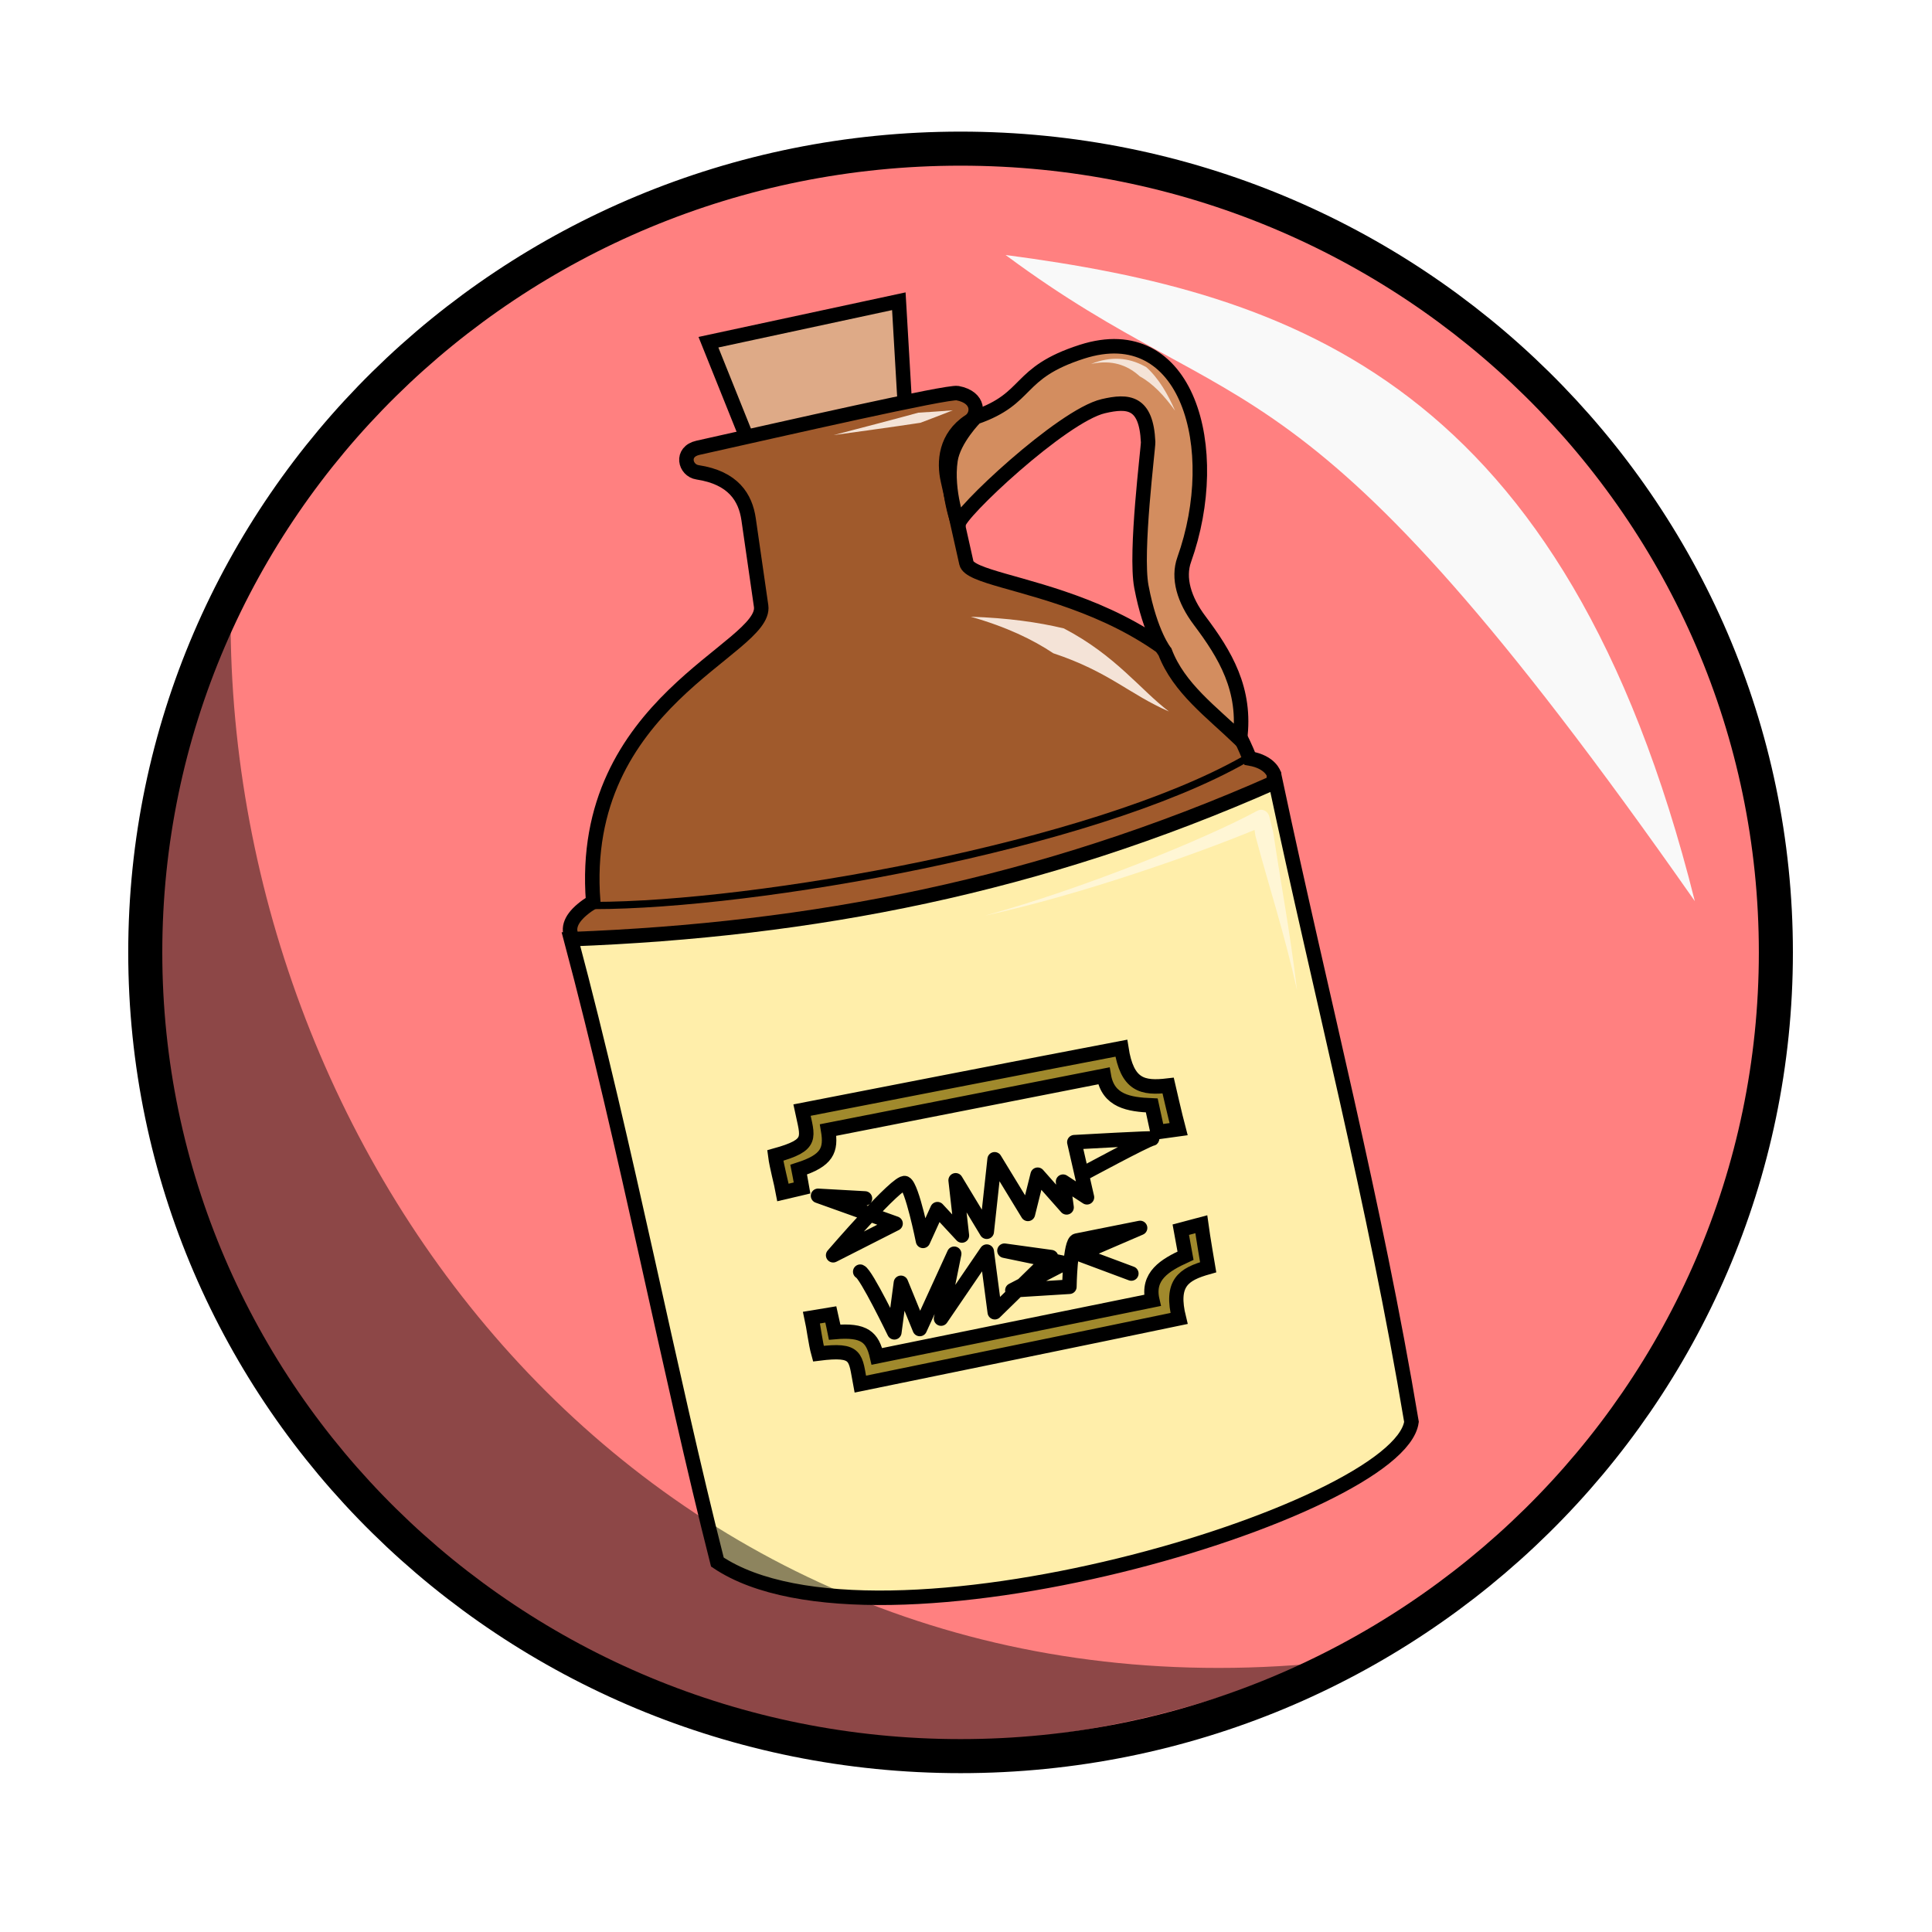
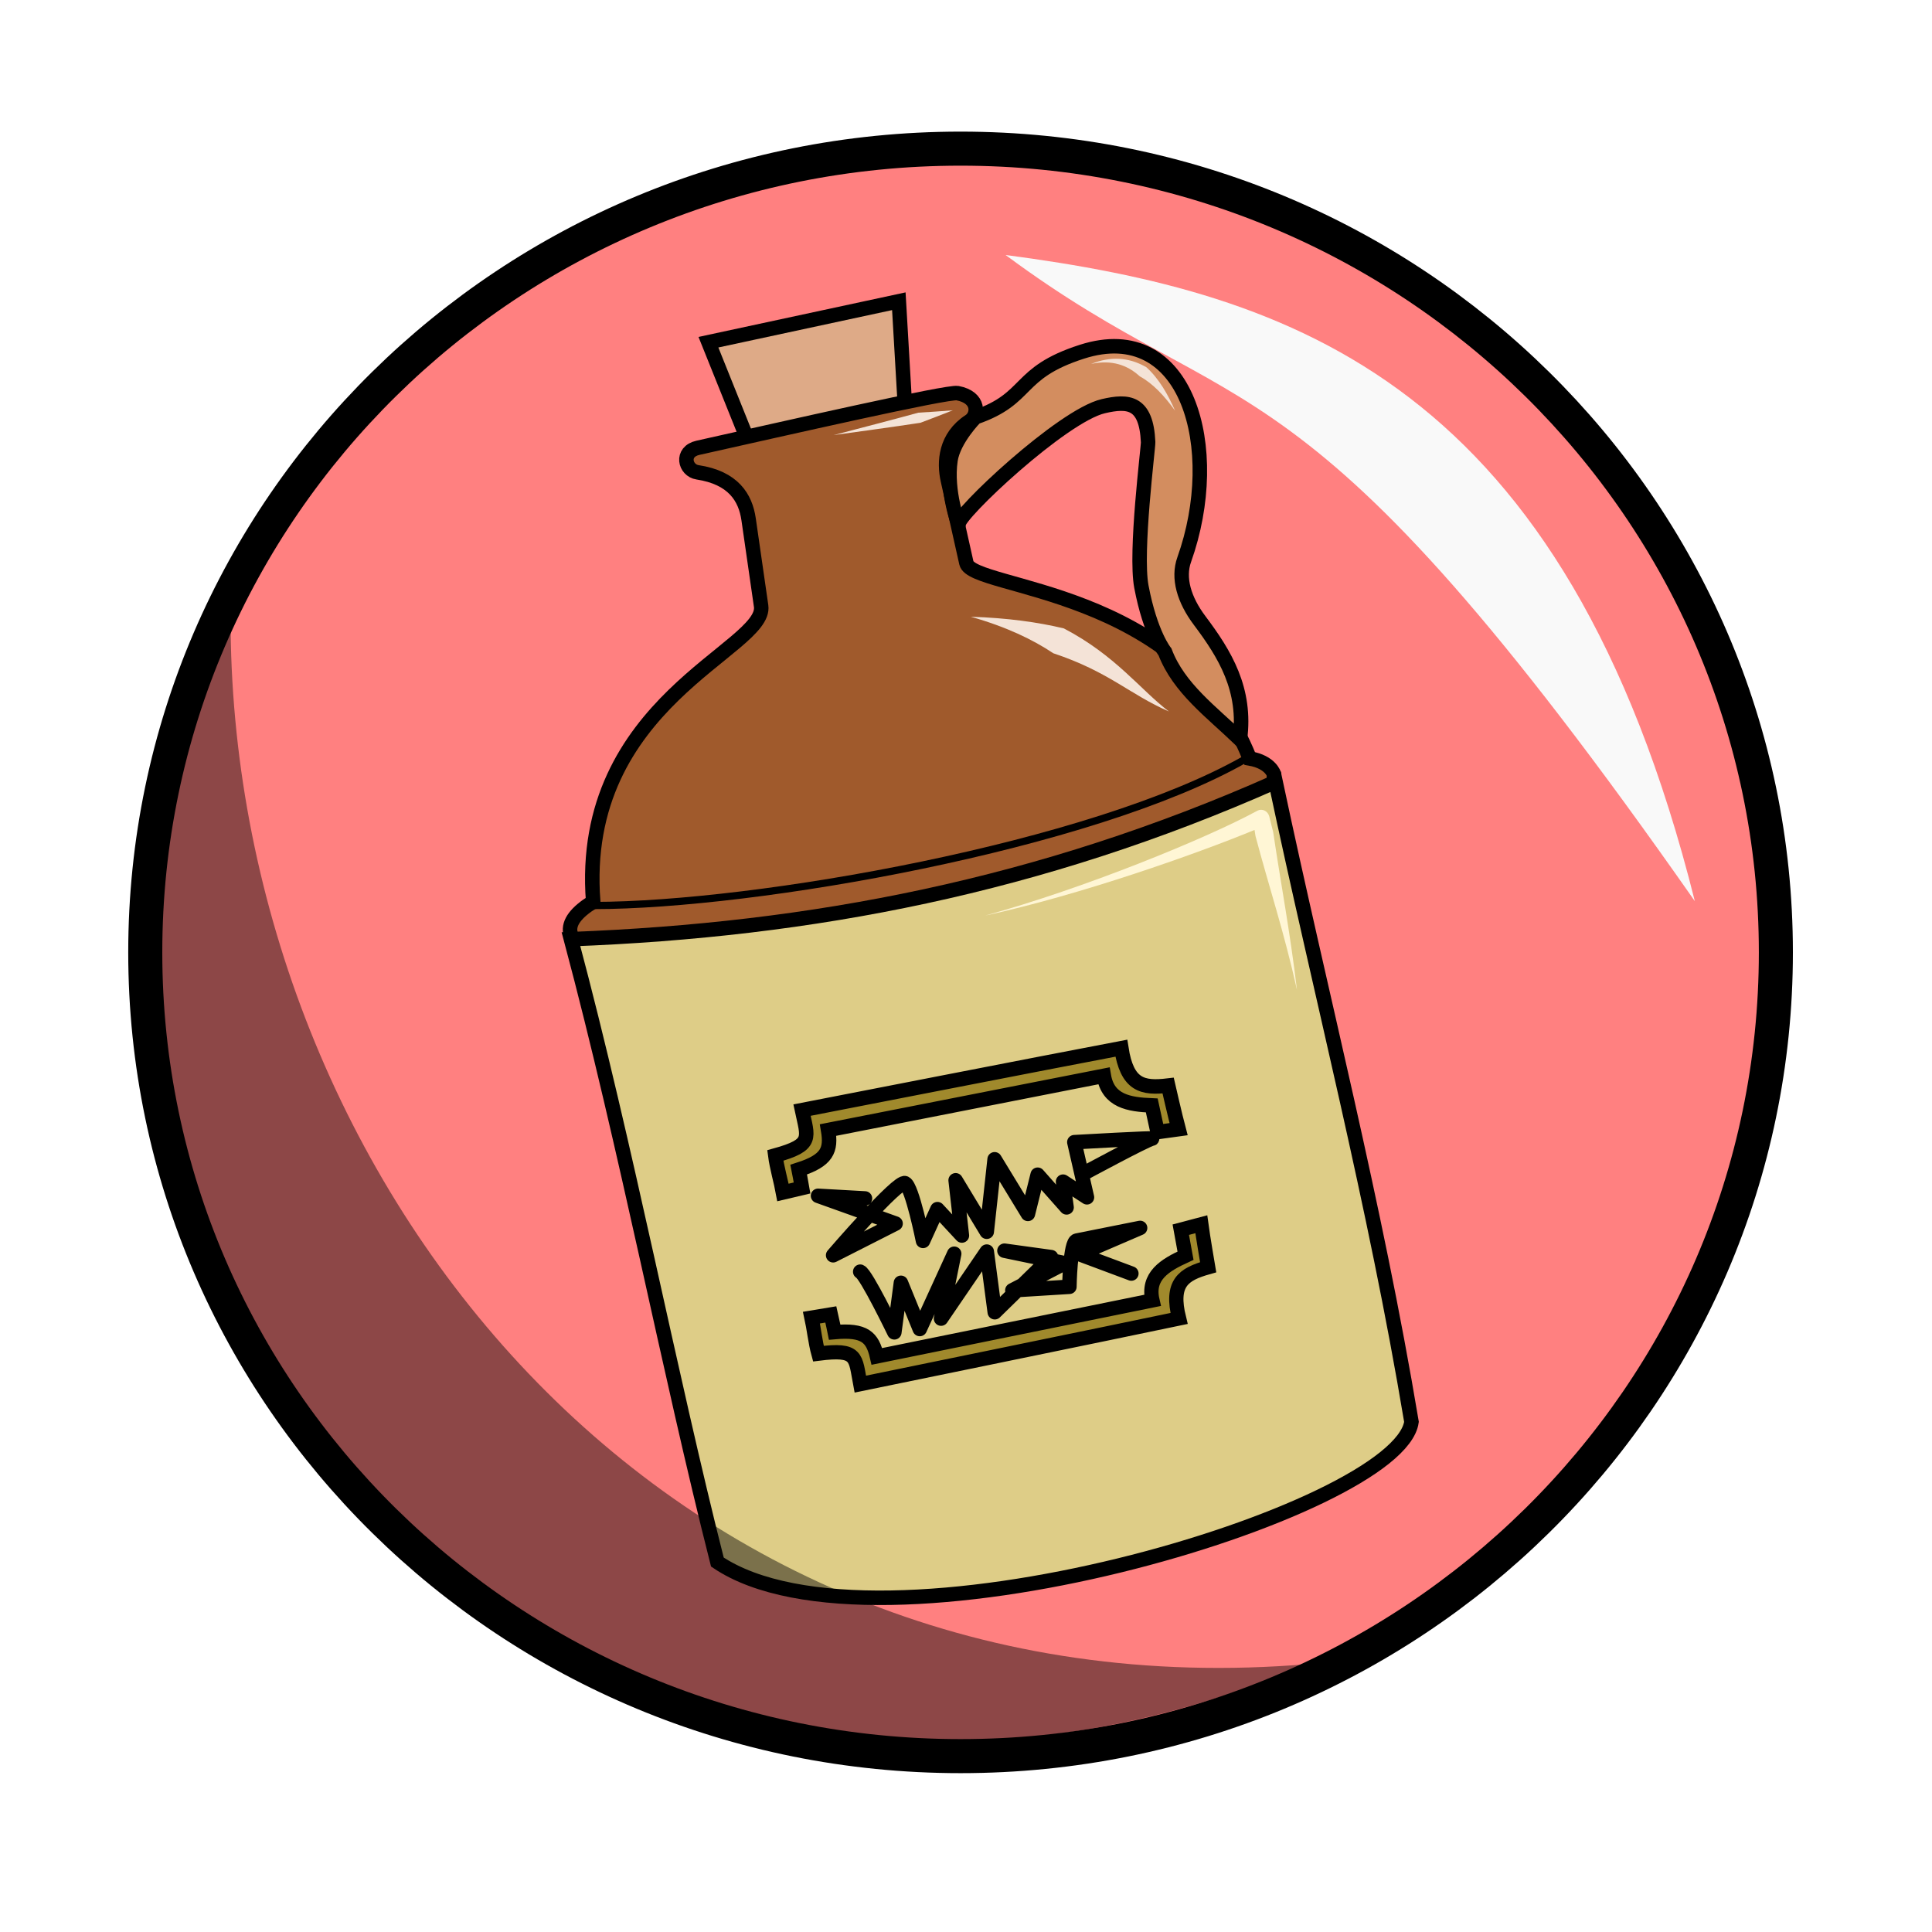
<svg xmlns="http://www.w3.org/2000/svg" width="100%" height="100%" viewBox="0 0 64 64" id="svg4311" version="1.1">
  <defs id="defs4313">
    </defs>
  <g id="layer5" style="display:inline;opacity:1">
    <ellipse style="display:inline;fill:#ff8080;fill-opacity:1;stroke:#000000;stroke-width:1.128;stroke-linecap:round;stroke-linejoin:round;stroke-miterlimit:4;stroke-dasharray:none;stroke-dashoffset:0;stroke-opacity:1" id="path4279" cx="31.82" cy="31.549" rx="27.008" ry="26.625" />
    <path style="fill:#deaa87;fill-rule:evenodd;stroke:#000000;stroke-width:0.48;stroke-linecap:butt;stroke-linejoin:miter;stroke-miterlimit:4;stroke-dasharray:none;stroke-opacity:1" d="M 25.923,17.507 C 25.894,17.359 23.468,11.336 23.468,11.336 l 6.307,-1.357 0.387,6.636 z" id="path4181" />
    <path style="fill:#a05a2c;fill-rule:evenodd;stroke:#000000;stroke-width:0.48;stroke-linecap:butt;stroke-linejoin:miter;stroke-miterlimit:4;stroke-dasharray:none;stroke-opacity:1" d="m 18.893,30.896 c -0.066,-0.342 0.205,-0.684 0.757,-1.026 -0.516,-6.618 5.768,-8.37 5.563,-9.794 l -0.414,-2.871 c -0.105,-0.728 -0.51,-1.379 -1.692,-1.559 -0.418,-0.063 -0.565,-0.683 0.013,-0.812 2.888,-0.645 8.267,-1.874 8.598,-1.811 0.749,0.142 0.698,0.733 0.404,0.925 -0.808,0.526 -0.858,1.357 -0.723,1.96 l 0.614,2.742 c 0.197,0.88 7.146,0.796 9.386,6.475 0.702,0.121 0.806,0.533 0.806,0.533 -0.278,7.057 -21.92,12.478 -23.311,5.238 z" id="path4177" />
-     <path style="fill:#ffeeaa;fill-rule:evenodd;stroke:#000000;stroke-width:0.48;stroke-linecap:butt;stroke-linejoin:miter;stroke-miterlimit:4;stroke-dasharray:none;stroke-opacity:1" d="m 23.764,51.745 c 5.251,3.533 22.579,-1.684 22.993,-4.644 -1.215,-7.277 -2.993,-14.093 -4.502,-21.202 -7.819,3.467 -15.354,4.908 -23.341,5.212 1.86,6.975 3.238,14.286 4.85,20.634 z" id="path4175" />
+     <path style="fill:#decd87;fill-rule:evenodd;stroke:#000000;stroke-width:0.48;stroke-linecap:butt;stroke-linejoin:miter;stroke-miterlimit:4;stroke-dasharray:none;stroke-opacity:1" d="m 23.764,51.745 c 5.251,3.533 22.579,-1.684 22.993,-4.644 -1.215,-7.277 -2.993,-14.093 -4.502,-21.202 -7.819,3.467 -15.354,4.908 -23.341,5.212 1.86,6.975 3.238,14.286 4.85,20.634 z" id="path4175" />
    <path style="fill:#d38d5f;fill-rule:evenodd;stroke:#000000;stroke-width:0.48;stroke-linecap:butt;stroke-linejoin:miter;stroke-miterlimit:4;stroke-dasharray:none;stroke-opacity:1" d="m 41.074,24.49 c 0.217,-1.652 -0.493,-2.814 -1.333,-3.932 -0.52,-0.691 -0.73,-1.411 -0.513,-2.018 1.315,-3.688 0.111,-8.014 -3.39,-6.888 -2.203,0.708 -1.689,1.536 -3.524,2.17 0,0 -0.723,0.728 -0.827,1.418 -0.157,1.04 0.28,2.183 0.268,2.126 -0.064,-0.301 3.428,-3.593 4.794,-3.911 0.83,-0.193 1.424,-0.149 1.484,1.19 0.008,0.176 -0.439,3.648 -0.223,4.79 0.3,1.58 0.782,2.161 0.782,2.161 0.456,1.203 1.555,1.996 2.481,2.893 z" id="path4179" />
    <path style="fill:none;fill-rule:evenodd;stroke:#000000;stroke-width:0.48;stroke-linecap:round;stroke-linejoin:round;stroke-miterlimit:4;stroke-dasharray:none;stroke-opacity:1" d="m 28.653,39.7 -1.554,-0.087 2.568,0.919 -2.068,1.05 c 0,0 2.149,-2.499 2.383,-2.387 0.234,0.112 0.594,1.911 0.594,1.911 l 0.478,-1.051 0.81,0.873 -0.207,-1.829 1.03,1.704 0.261,-2.4 1.103,1.809 0.323,-1.298 0.958,1.082 -0.117,-0.852 0.792,0.518 -0.418,-1.826 c 0,0 2.776,-0.157 2.572,-0.117 -0.204,0.041 -2.307,1.178 -2.307,1.178" id="path4183" />
    <path style="fill:none;fill-rule:evenodd;stroke:#000000;stroke-width:0.48;stroke-linecap:round;stroke-linejoin:round;stroke-miterlimit:4;stroke-dasharray:none;stroke-opacity:1" d="m 28.496,42.126 c 0.197,0.077 1.13,2.009 1.13,2.009 l 0.218,-1.64 0.625,1.53 1.14,-2.493 -0.435,2.148 1.514,-2.219 0.265,2.008 1.866,-1.825 -1.545,-0.213 1.995,0.414 -1.733,0.898 1.889,-0.117 c 0,0 0.022,-1.485 0.241,-1.529 0.219,-0.044 2.101,-0.42 2.101,-0.42 l -2.012,0.867 1.722,0.643" id="path4185" />
    <path style="fill:#a0892c;fill-rule:evenodd;stroke:#000000;stroke-width:0.48;stroke-linecap:butt;stroke-linejoin:miter;stroke-miterlimit:4;stroke-dasharray:none;stroke-opacity:1" d="m 39.042,37.405 c -0.11,-0.413 -0.346,-1.444 -0.346,-1.444 -0.852,0.101 -1.36,-0.007 -1.551,-1.239 -2.006,0.379 -10.578,2.052 -10.578,2.052 0.193,0.922 0.392,1.149 -0.885,1.503 0.049,0.38 0.197,0.898 0.256,1.225 l 0.632,-0.149 c -0.044,-0.261 -0.113,-0.607 -0.113,-0.607 0.947,-0.303 1.088,-0.644 0.975,-1.312 l 9.134,-1.796 c 0.143,0.842 0.836,0.95 1.588,0.981 l 0.192,0.882 z" id="path4199" />
    <path style="fill:none;fill-rule:evenodd;stroke:#000000;stroke-width:0.24;stroke-linecap:butt;stroke-linejoin:miter;stroke-miterlimit:4;stroke-dasharray:none;stroke-opacity:1" d="m 19.675,29.996 c 5.334,-0.002 16.477,-1.951 21.555,-4.837" id="path4216" />
    <path style="fill:#f4e3d7;fill-rule:evenodd;stroke:none;stroke-width:1px;stroke-linecap:butt;stroke-linejoin:miter;stroke-opacity:1" d="m 32.158,20.43 c 1.185,0.336 2.062,0.761 2.734,1.21 1.853,0.616 2.517,1.358 3.831,1.929 -0.944,-0.716 -1.762,-1.855 -3.481,-2.752 C 34.382,20.611 33.386,20.471 32.158,20.43 Z" id="path4218" />
    <path style="fill:#f4e3d7;fill-rule:evenodd;stroke:none;stroke-width:1px;stroke-linecap:butt;stroke-linejoin:miter;stroke-opacity:1" d="m 31.563,13.592 c -0.382,0.03 -0.763,0.056 -1.143,0.079 -0.93,0.256 -1.865,0.495 -2.805,0.742 0.961,-0.134 1.92,-0.262 2.876,-0.408 0.359,-0.135 0.716,-0.272 1.072,-0.413 z" id="path4222" />
    <path style="fill:#f4e3d7;fill-rule:evenodd;stroke:none;stroke-width:1px;stroke-linecap:butt;stroke-linejoin:miter;stroke-opacity:1" d="m 36.142,12.057 c 0.695,-0.151 1.198,0.047 1.572,0.372 0.015,0.013 0.029,0.026 0.044,0.039 0.437,0.237 0.82,0.654 1.167,1.135 -0.231,-0.527 -0.53,-1.059 -0.949,-1.437 -0.02,-0.012 -0.04,-0.023 -0.06,-0.034 -0.533,-0.288 -1.116,-0.34 -1.774,-0.075 z" id="path4226" />
    <path style="display:inline;opacity:1;fill:#a0892c;fill-rule:evenodd;stroke:#000000;stroke-width:0.473;stroke-linecap:butt;stroke-linejoin:miter;stroke-miterlimit:4;stroke-dasharray:none;stroke-opacity:1" d="m 39.794,40.555 c 0.055,0.411 0.228,1.424 0.228,1.424 -0.826,0.233 -1.255,0.522 -0.964,1.697 -1.999,0.421 -10.56,2.175 -10.56,2.175 -0.171,-0.899 -0.073,-1.177 -1.388,-1.01 -0.099,-0.358 -0.158,-0.878 -0.228,-1.193 l 0.641,-0.106 c 0.058,0.251 0.126,0.587 0.126,0.587 0.991,-0.088 1.251,0.164 1.399,0.804 l 9.128,-1.856 c -0.187,-0.808 0.413,-1.168 1.096,-1.48 l -0.157,-0.862 z" id="path4199-4" />
    <path style="fill:#fff6d5;fill-rule:evenodd;stroke:none;stroke-width:1px;stroke-linecap:butt;stroke-linejoin:miter;stroke-opacity:1" d="m 32.658,30.325 c 3.086,-0.67 6.932,-2.02 8.9,-2.832 0.01,0.067 0.021,0.133 0.031,0.199 0.457,1.723 0.941,3.153 1.376,5.105 -0.238,-1.987 -0.53,-3.48 -0.788,-5.227 -0.044,-0.171 -0.087,-0.344 -0.13,-0.521 a 0.285,0.265 69.45 0 0 -0.39,-0.195 c -1.716,0.933 -5.772,2.581 -8.999,3.469 z" id="path4245" />
    <path style="display:inline;fill:#f9f9f9;fill-opacity:1;fill-rule:evenodd;stroke:none;stroke-width:1px;stroke-linecap:butt;stroke-linejoin:miter;stroke-opacity:1" d="M 33.311,8.447 C 42.854,9.706 51.837,12.667 56.144,29.853 42.96,11.014 41.262,14.341 33.311,8.447 Z" id="path4281" />
    <path style="display:inline;fill:#000000;fill-opacity:0.449;fill-rule:evenodd;stroke:none;stroke-width:1px;stroke-linecap:butt;stroke-linejoin:miter;stroke-opacity:1" d="M 43.352,55.124 C 18.555,65.583 -2.419,42.116 7.64,20.864 7.829,39.063 21.868,56.945 43.352,55.124 Z" id="path4283" />
    <flowRoot xml:space="preserve" id="flowRoot4156" style="fill:black;stroke:none;stroke-opacity:1;stroke-width:1px;stroke-linejoin:miter;stroke-linecap:butt;fill-opacity:1;font-family:sans-serif;font-style:normal;font-weight:normal;font-size:40px;line-height:125%;letter-spacing:0px;word-spacing:0px">
      <flowRegion id="flowRegion4158">
        <rect id="rect4160" width="42.679" height="44.068" x="6.566" y="11.22" />
      </flowRegion>
      <flowPara id="flowPara4162" />
    </flowRoot>
    <flowRoot xml:space="preserve" id="flowRoot4168" style="fill:black;stroke:none;stroke-opacity:1;stroke-width:1px;stroke-linejoin:miter;stroke-linecap:butt;fill-opacity:1;font-family:sans-serif;font-style:normal;font-weight:normal;font-size:40px;line-height:125%;letter-spacing:0px;word-spacing:0px">
      <flowRegion id="flowRegion4170">
        <rect id="rect4172" width="63.766" height="63.64" x="0.253" y="-0.271" />
      </flowRegion>
      <flowPara id="flowPara4174" />
    </flowRoot>
    <text xml:space="preserve" style="font-style:normal;font-weight:normal;font-size:40px;line-height:125%;font-family:sans-serif;letter-spacing:0px;word-spacing:0px;fill:#000000;fill-opacity:1;stroke:none;stroke-width:1px;stroke-linecap:butt;stroke-linejoin:miter;stroke-opacity:1" x="38.482" y="27.125" id="text4158">
      <tspan id="tspan4160" x="38.482" y="27.125" />
    </text>
  </g>
</svg>
